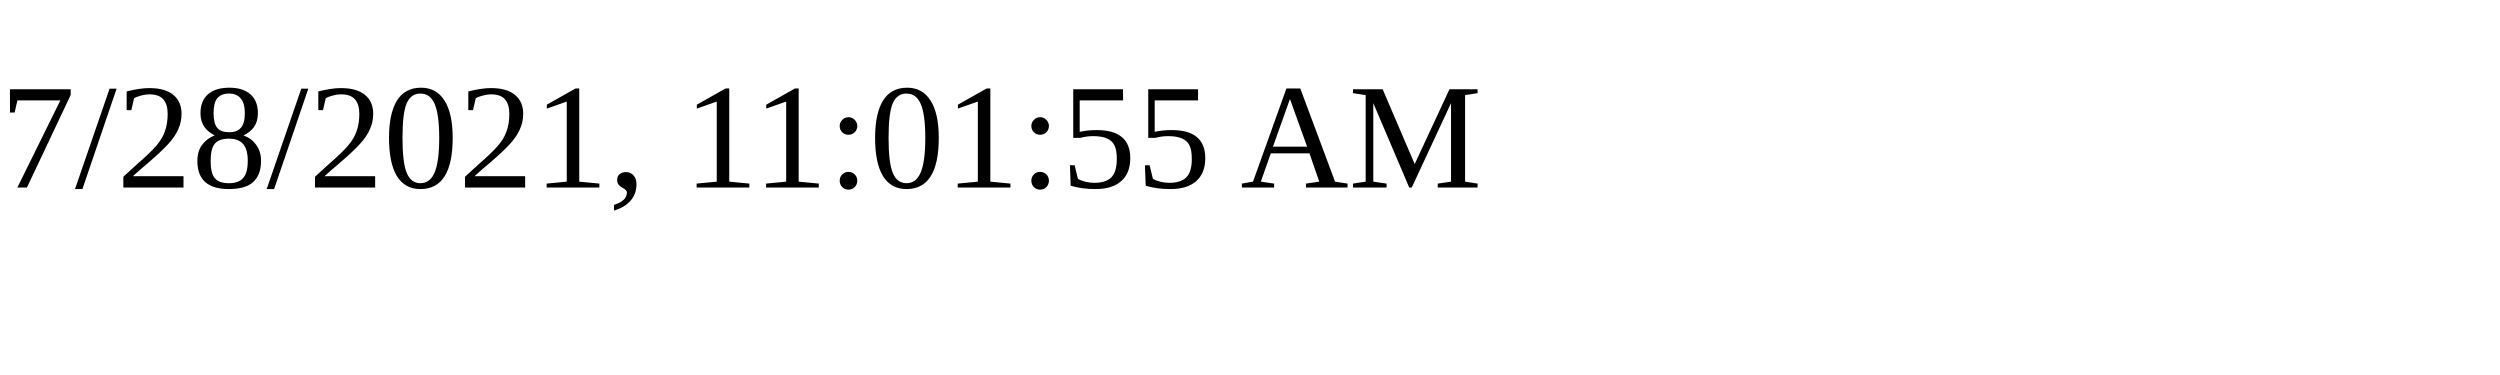
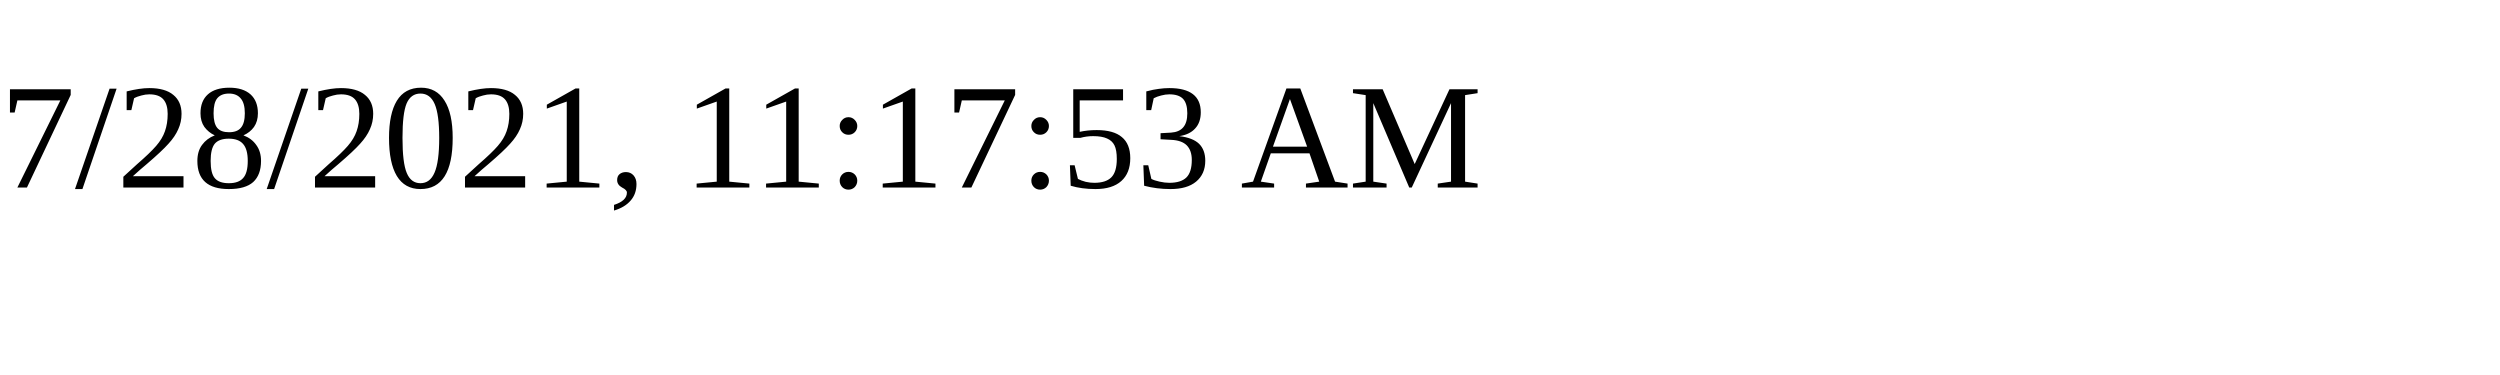
<svg xmlns="http://www.w3.org/2000/svg" height="30" width="200">
-   <text x="0" y="15">7/28/2021, 11:01:55 AM</text>
+   <text x="0" y="15">7/28/2021, 11:17:53 AM</text>
</svg>
